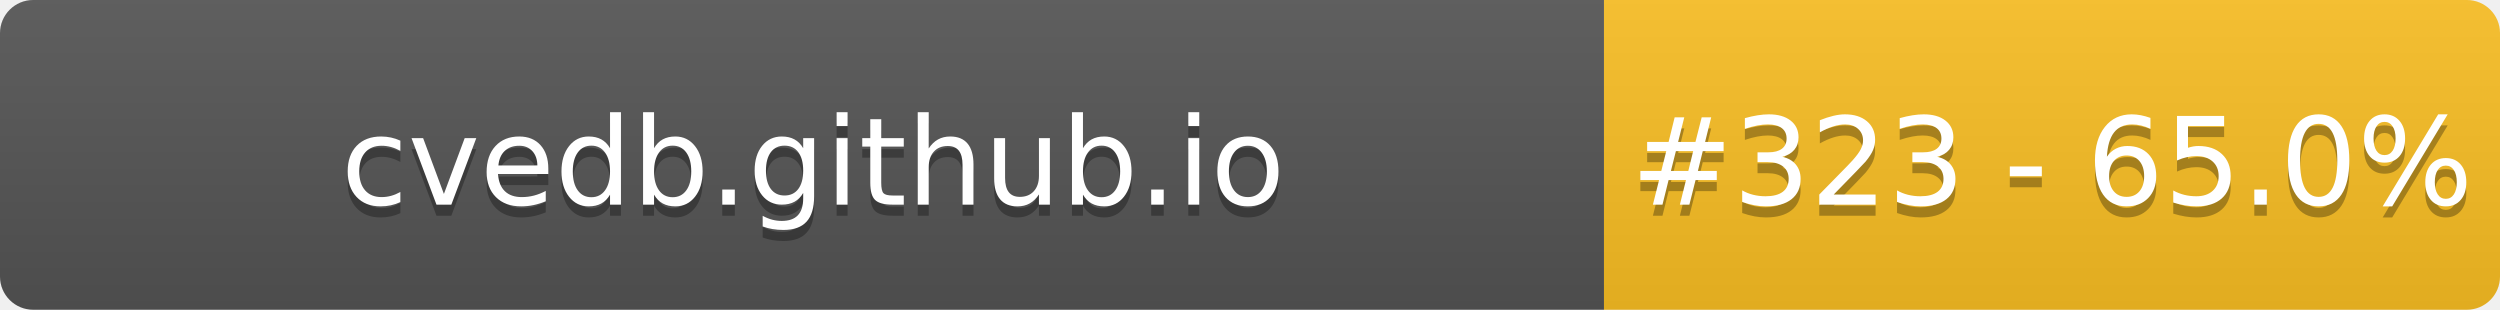
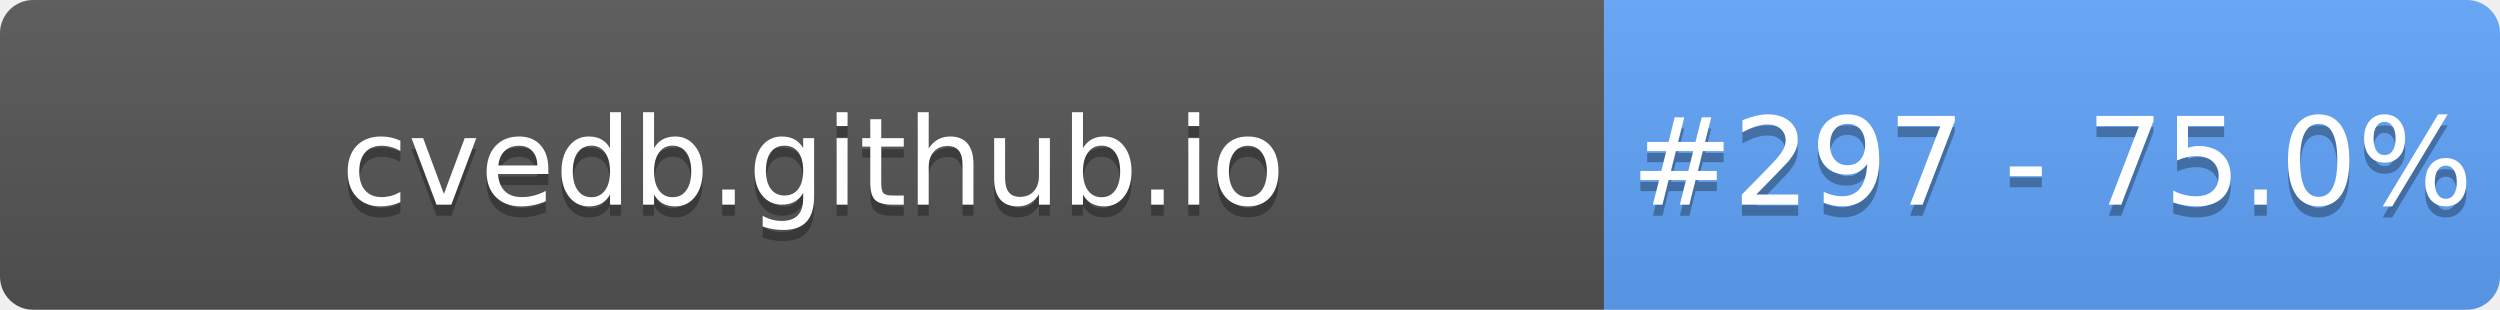
- <svg xmlns="http://www.w3.org/2000/svg" width="226" height="28" role="img" aria-label="cvedb.github.io: #323 - 65.0%">
+ <svg xmlns="http://www.w3.org/2000/svg" width="226" height="28" role="img" aria-label="cvedb.github.io: #297 - 75.0%">
  <linearGradient id="s" x2="0" y2="100%">
    <stop offset="0" stop-color="#bbb" stop-opacity=".1" />
    <stop offset="1" stop-opacity=".1" />
  </linearGradient>
  <clipPath id="r">
    <rect width="226" height="28" rx="3" fill="#fff" />
  </clipPath>
  <g clip-path="url(#r)">
    <rect width="145" height="28" fill="#555" />
-     <rect x="145" width="81" height="28" fill="#FBBF24" />
+     <rect x="145" width="81" height="28" fill="#60A5FA" />
    <rect width="226" height="28" fill="url(#s)" />
  </g>
  <g fill="#fff" text-anchor="middle" font-family="Verdana,Geneva,DejaVu Sans,sans-serif" text-rendering="geometricPrecision" font-size="110">
    <text aria-hidden="true" x="735" y="195" fill="#010101" fill-opacity=".3" transform="scale(.1)" textLength="1350">cvedb.github.io</text>
    <text x="735" y="185" transform="scale(.1)" fill="#fff" textLength="1350">cvedb.github.io</text>
-     <text aria-hidden="true" x="1855" y="195" fill="#010101" fill-opacity=".3" transform="scale(.1)" textLength="660">#323 - 65.0%</text>
-     <text x="1855" y="185" transform="scale(.1)" fill="#fff" textLength="660">#323 - 65.0%</text>
+     <text aria-hidden="true" x="1855" y="195" fill="#010101" fill-opacity=".3" transform="scale(.1)" textLength="660">#297 - 75.0%</text>
+     <text x="1855" y="185" transform="scale(.1)" fill="#fff" textLength="660">#297 - 75.0%</text>
  </g>
</svg>
